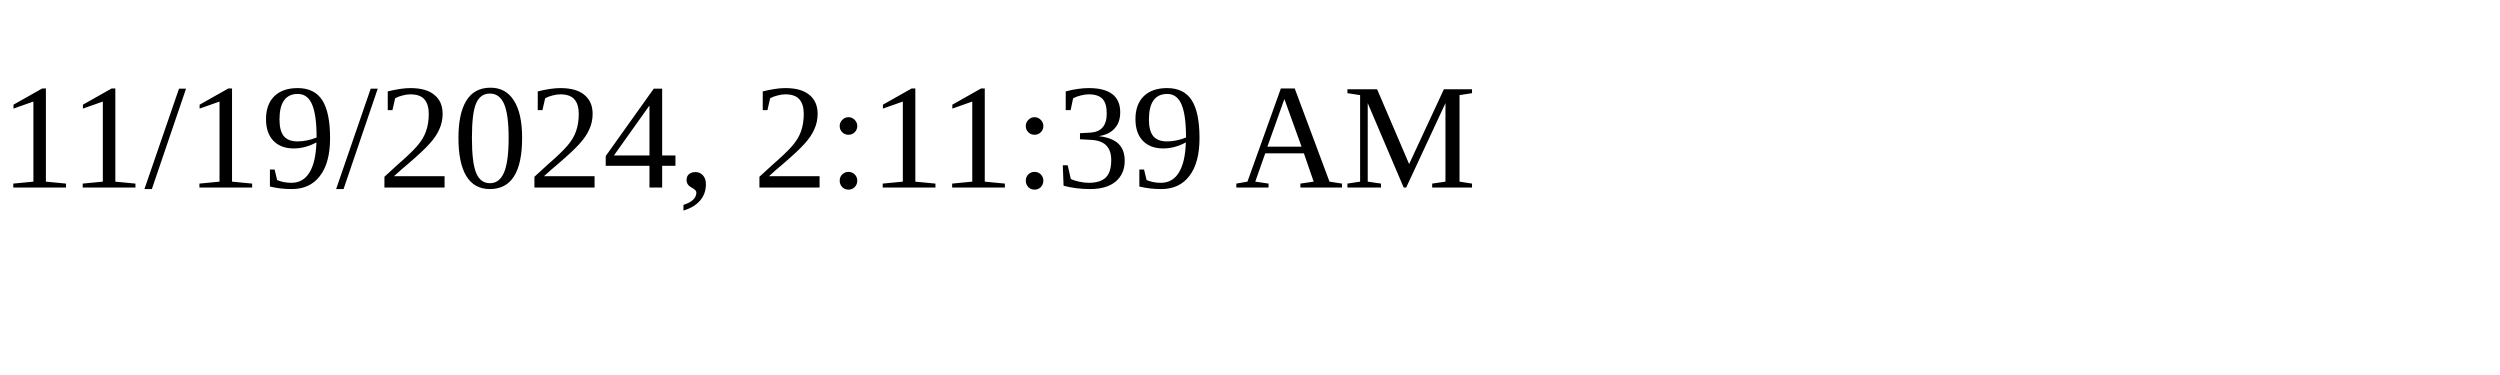
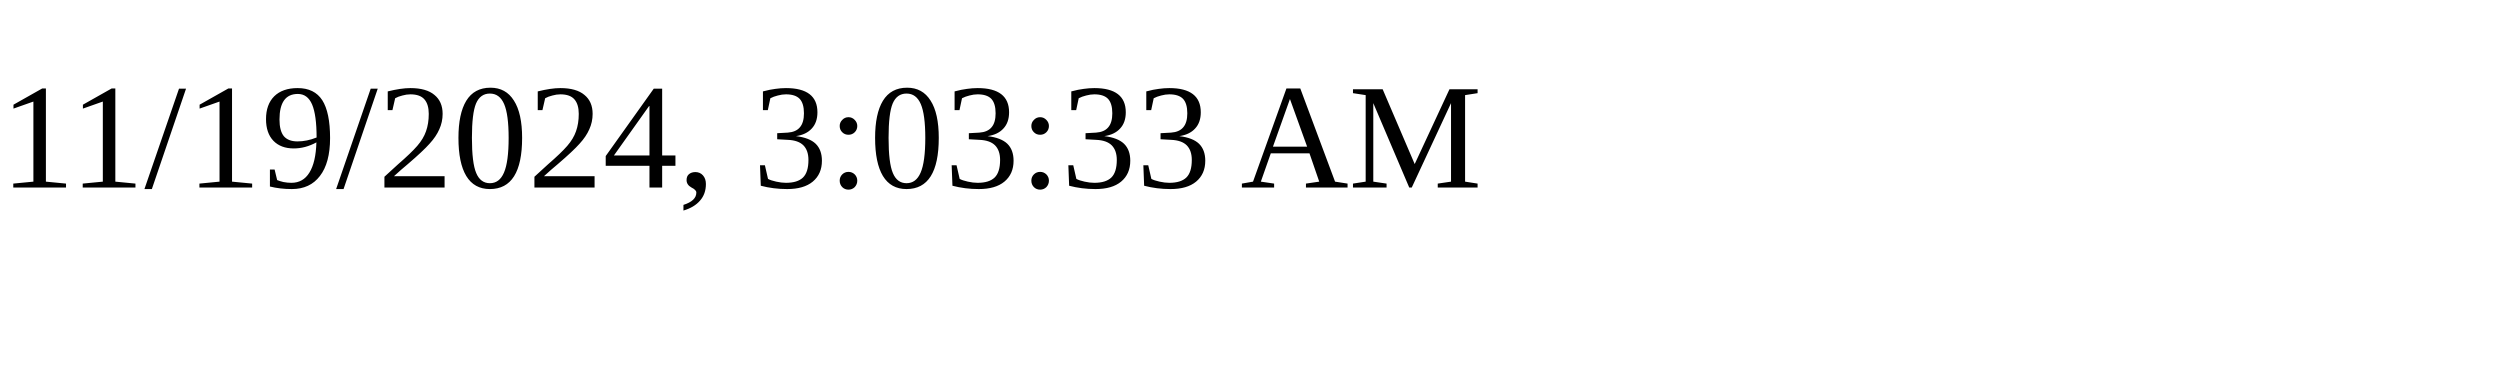
<svg xmlns="http://www.w3.org/2000/svg" height="30" width="200">
-   <text x="0" y="15">11/19/2024, 2:11:39 AM</text>
+   <text x="0" y="15">11/19/2024, 3:03:33 AM</text>
</svg>
